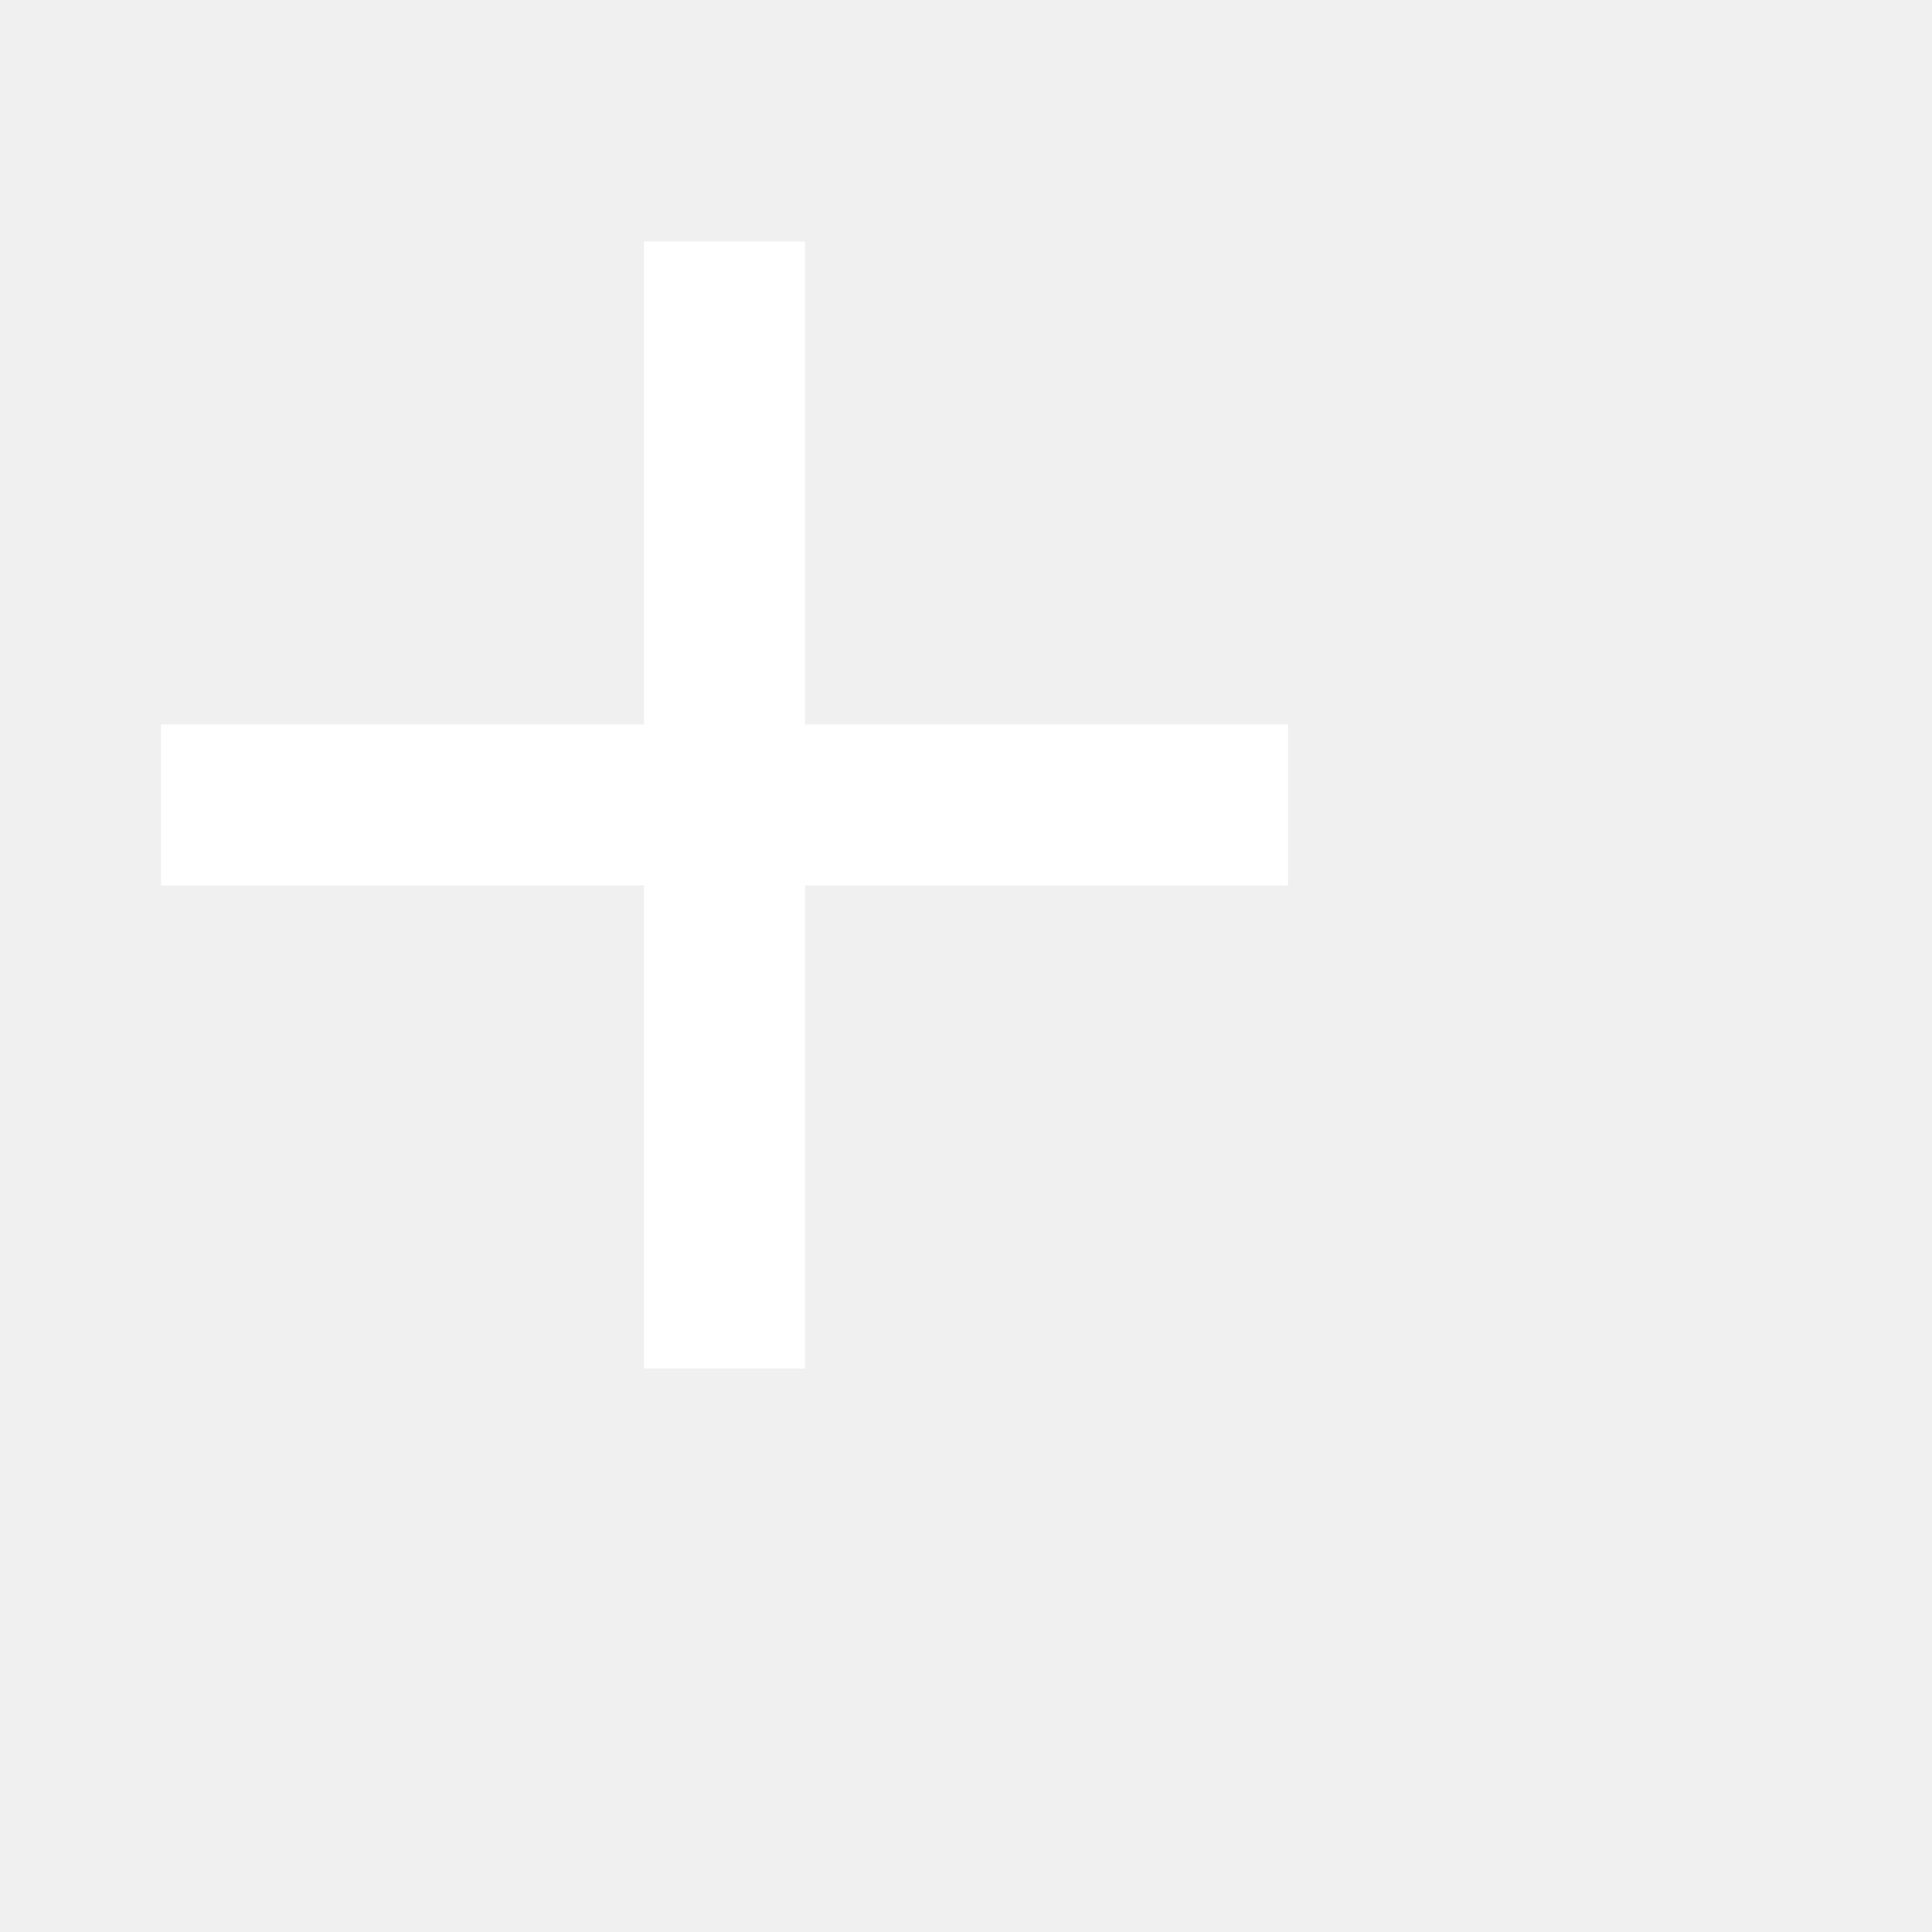
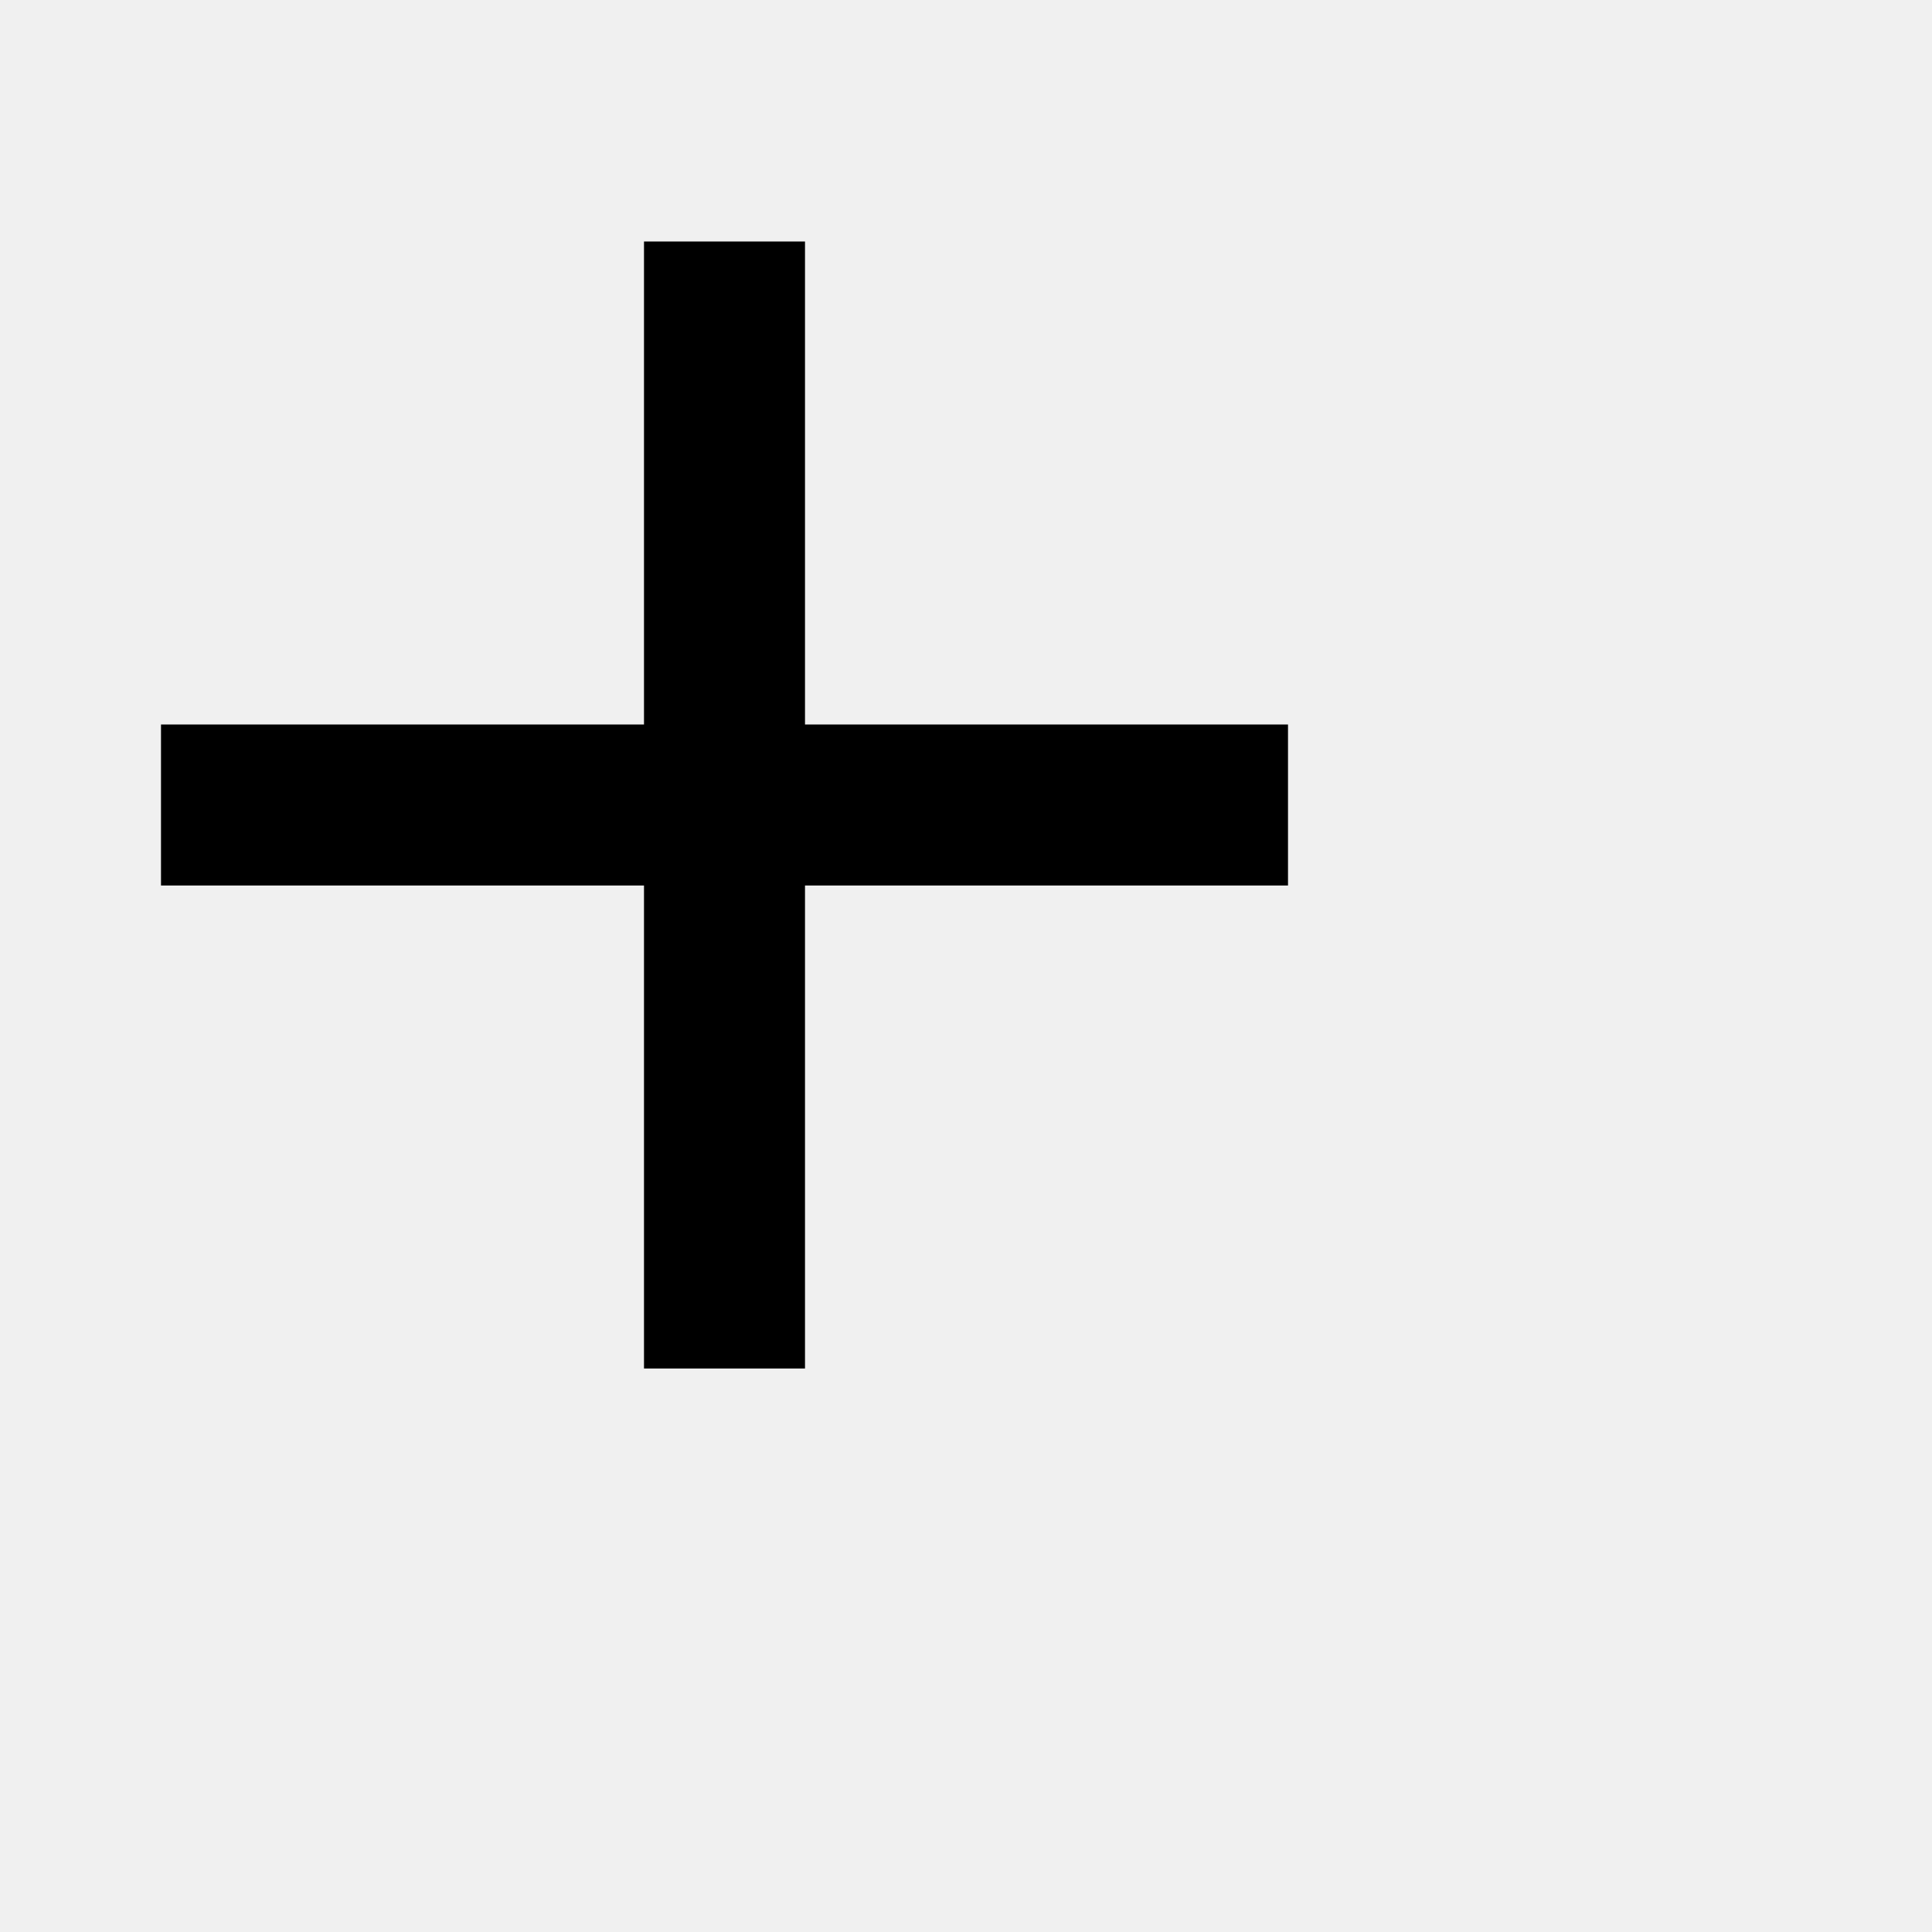
- <svg xmlns="http://www.w3.org/2000/svg" fill="#FFFFFF" height="24" viewBox="3 2 24 24" width="24">
+ <svg xmlns="http://www.w3.org/2000/svg" height="24" viewBox="3 2 24 24" width="24">
  <path d="M19 13h-6v6h-2v-6H5v-2h6V5h2v6h6v2z" />
</svg>
